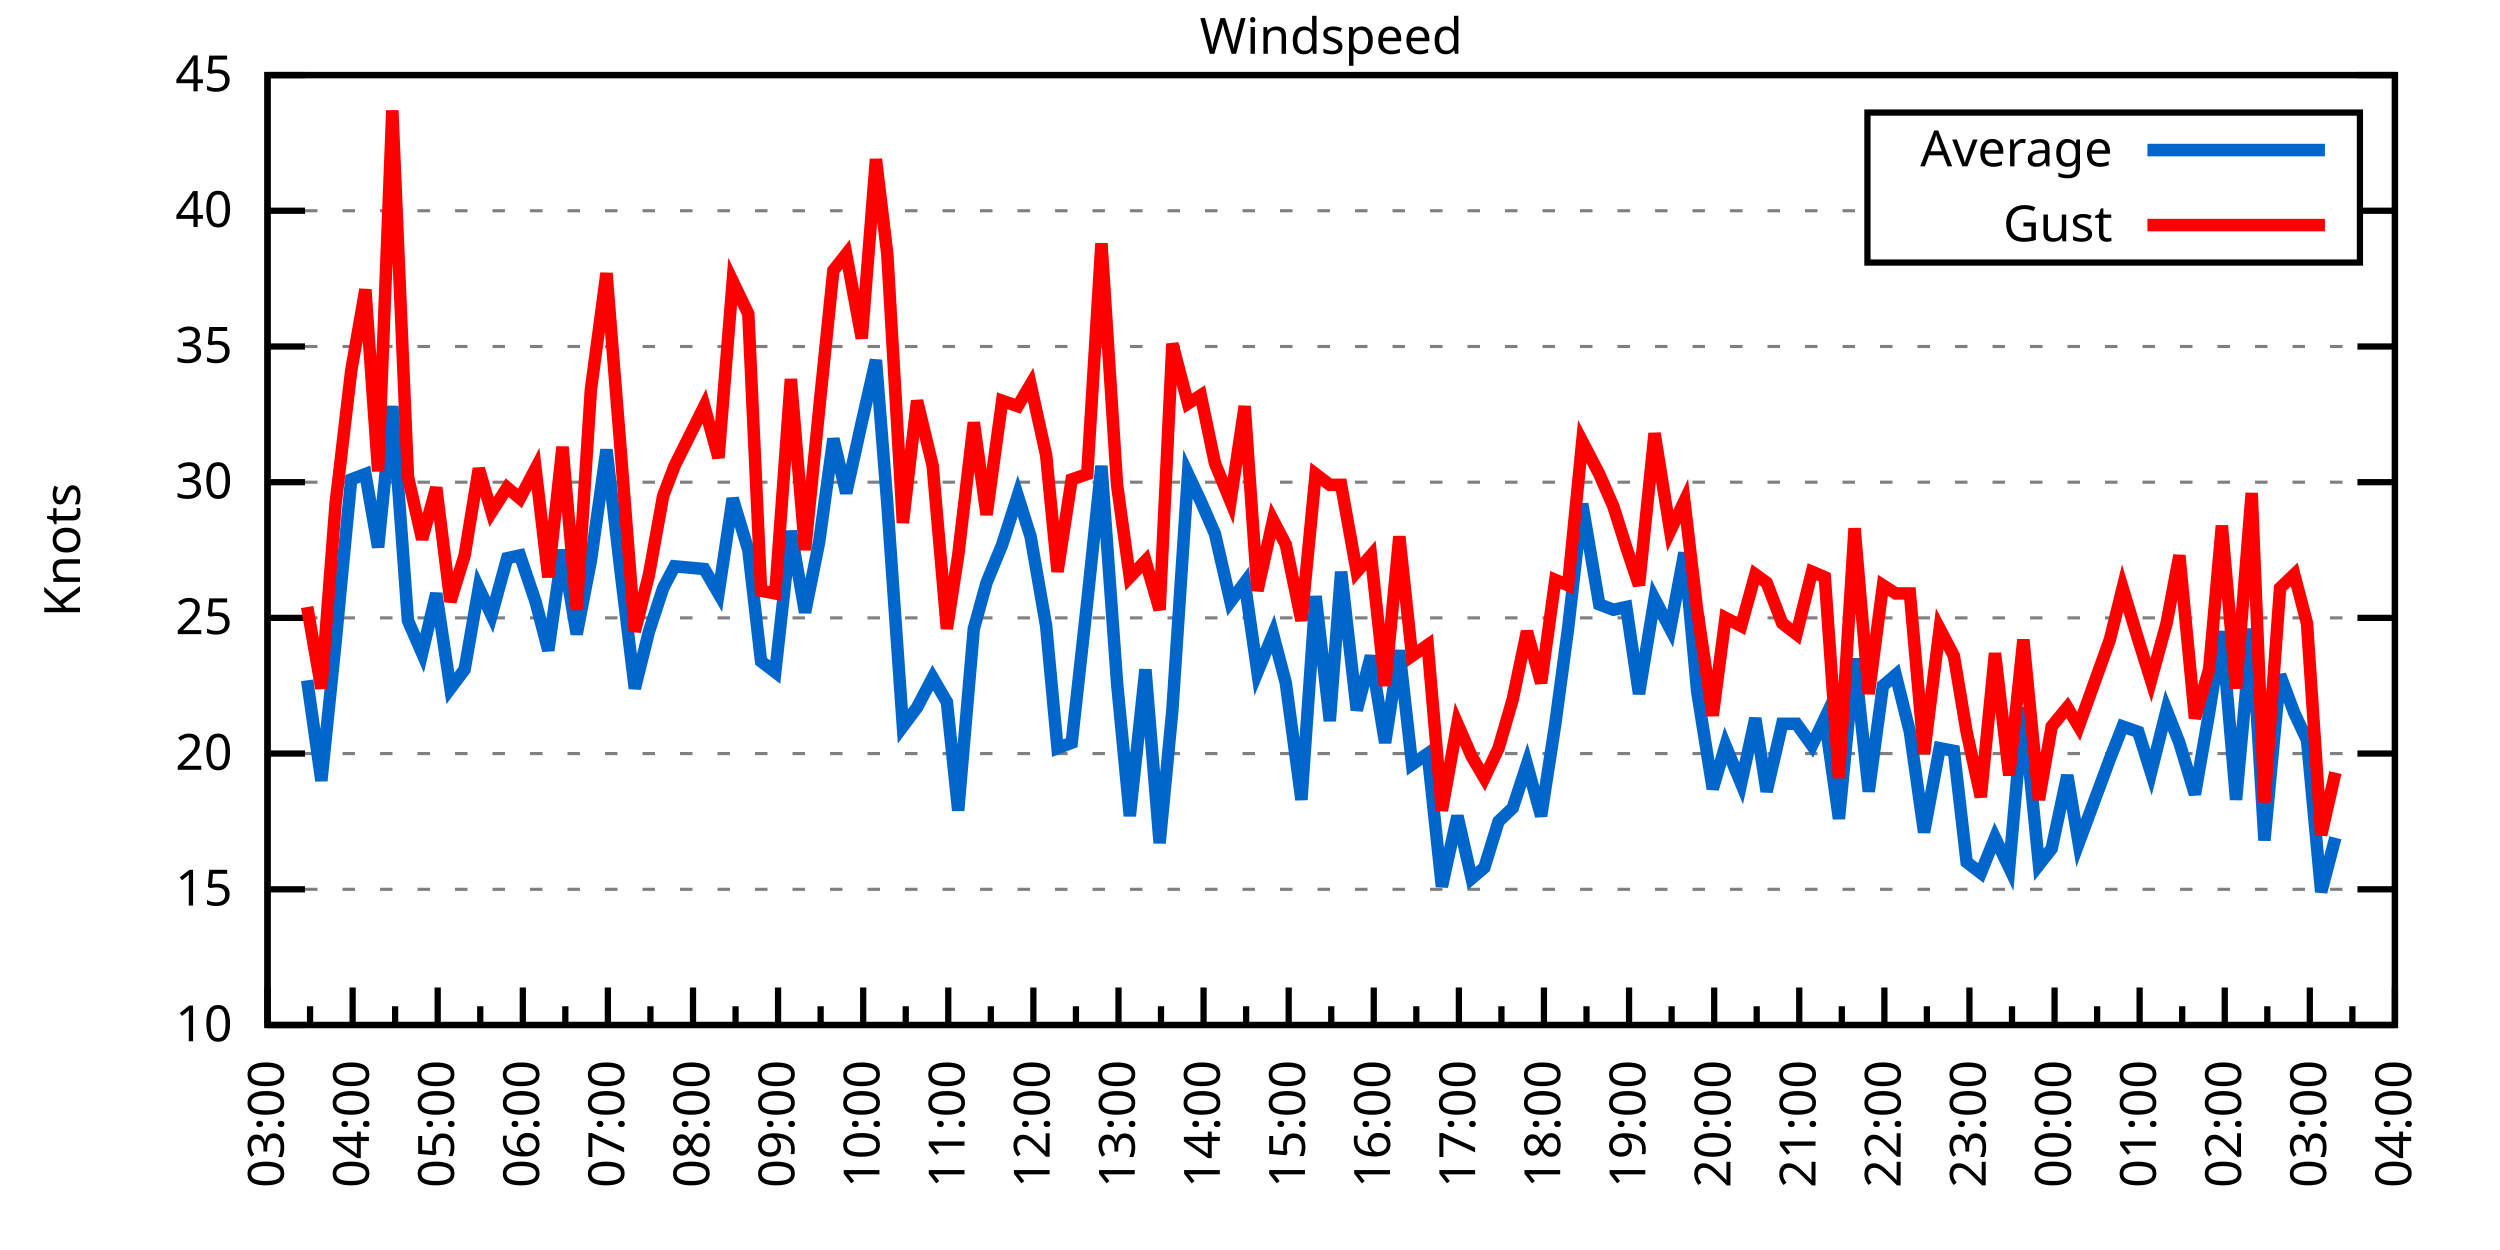
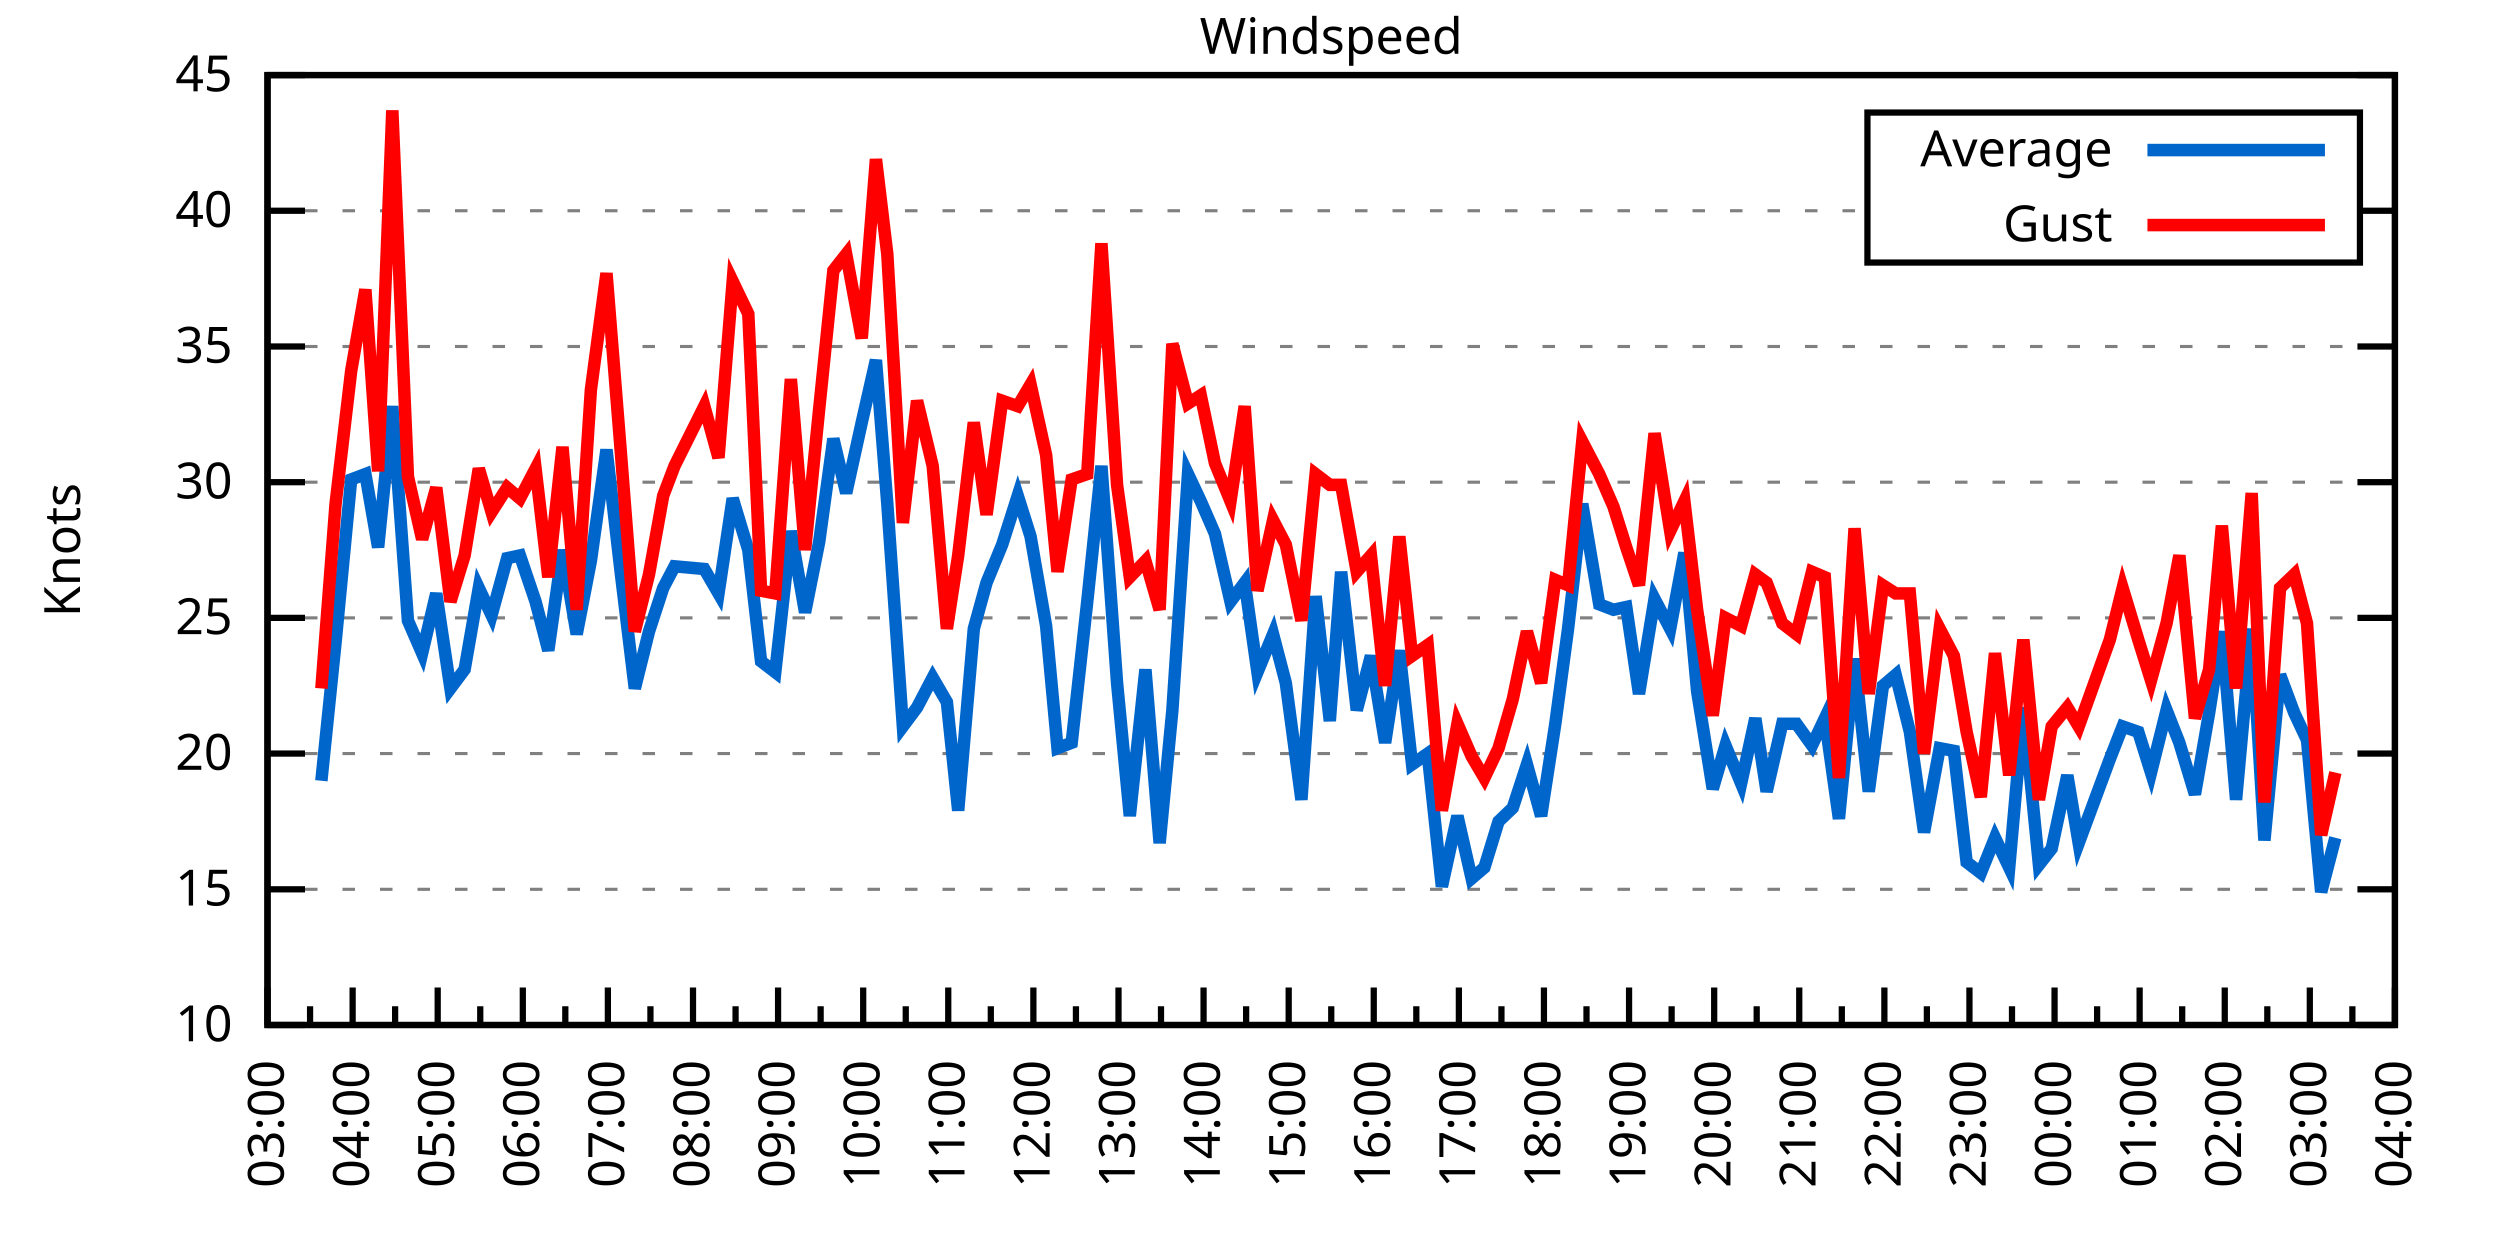
<svg xmlns="http://www.w3.org/2000/svg" xmlns:xlink="http://www.w3.org/1999/xlink" width="400" height="200" viewBox="0 0 400 200">
  <g id="gnuplot_canvas">
    <rect x="0" y="0" width="400" height="200" fill="none" />
    <defs>
      <circle id="gpDot" r="0.5" stroke-width="0.5" stroke="currentColor" />
      <path id="gpPt0" stroke-width="0.333" stroke="currentColor" d="M-1,0 h2 M0,-1 v2" />
      <path id="gpPt1" stroke-width="0.333" stroke="currentColor" d="M-1,-1 L1,1 M1,-1 L-1,1" />
      <path id="gpPt2" stroke-width="0.333" stroke="currentColor" d="M-1,0 L1,0 M0,-1 L0,1 M-1,-1 L1,1 M-1,1 L1,-1" />
      <rect id="gpPt3" stroke-width="0.333" stroke="currentColor" x="-1" y="-1" width="2" height="2" />
      <rect id="gpPt4" stroke-width="0.333" stroke="currentColor" fill="currentColor" x="-1" y="-1" width="2" height="2" />
      <circle id="gpPt5" stroke-width="0.333" stroke="currentColor" cx="0" cy="0" r="1" />
      <use xlink:href="#gpPt5" id="gpPt6" fill="currentColor" stroke="none" />
      <path id="gpPt7" stroke-width="0.333" stroke="currentColor" d="M0,-1.33 L-1.33,0.67 L1.33,0.67 z" />
      <use xlink:href="#gpPt7" id="gpPt8" fill="currentColor" stroke="none" />
      <use xlink:href="#gpPt7" id="gpPt9" stroke="currentColor" transform="rotate(180)" />
      <use xlink:href="#gpPt9" id="gpPt10" fill="currentColor" stroke="none" />
      <use xlink:href="#gpPt3" id="gpPt11" stroke="currentColor" transform="rotate(45)" />
      <use xlink:href="#gpPt11" id="gpPt12" fill="currentColor" stroke="none" />
      <path id="gpPt13" stroke-width="0.333" stroke="currentColor" d="M0,1.330 L1.265,0.411 L0.782,-1.067 L-0.782,-1.076 L-1.265,0.411 z" />
      <use xlink:href="#gpPt13" id="gpPt14" fill="currentColor" stroke="none" />
      <filter id="textbox" filterUnits="objectBoundingBox" x="0" y="0" height="1" width="1">
        <feFlood flood-color="white" flood-opacity="1" result="bgnd" />
        <feComposite in="SourceGraphic" in2="bgnd" operator="atop" />
      </filter>
      <filter id="greybox" filterUnits="objectBoundingBox" x="0" y="0" height="1" width="1">
        <feFlood flood-color="lightgrey" flood-opacity="1" result="grey" />
        <feComposite in="SourceGraphic" in2="grey" operator="atop" />
      </filter>
    </defs>
    <g fill="none" color="white" stroke="currentColor" stroke-width="1.00" stroke-linecap="butt" stroke-linejoin="miter">
</g>
    <g fill="none" color="black" stroke="currentColor" stroke-width="1.00" stroke-linecap="butt" stroke-linejoin="miter">
      <g stroke="none" shape-rendering="crispEdges">
        <polygon fill="rgb(255, 255, 255)" points="42.80,164.00 383.18,164.00 383.18,12.02 42.80,12.02 " />
      </g>
    </g>
    <g fill="none" color="black" stroke="currentColor" stroke-width="1.00" stroke-linecap="butt" stroke-linejoin="miter">
</g>
    <g fill="none" color="black" stroke="black" stroke-width="0.50" stroke-linecap="butt" stroke-linejoin="miter">
</g>
    <g fill="none" color="gray" stroke="currentColor" stroke-width="0.50" stroke-linecap="butt" stroke-linejoin="miter">
      <path stroke="gray" stroke-dasharray="2,4" class="gridline" d="M42.80,164.00 L383.19,164.00  " />
    </g>
    <g fill="none" color="gray" stroke="gray" stroke-width="1.00" stroke-linecap="butt" stroke-linejoin="miter">
</g>
    <g fill="none" color="black" stroke="currentColor" stroke-width="1.00" stroke-linecap="butt" stroke-linejoin="miter">
      <path stroke="black" d="M42.80,164.00 L48.80,164.00 M383.19,164.00 L377.19,164.00  " />
      <g transform="translate(37.20,166.60)" stroke="none" fill="black" font-family="Sans" font-size="8.00" text-anchor="end">
        <text>
          <tspan font-family="Sans"> 10</tspan>
        </text>
      </g>
    </g>
    <g fill="none" color="black" stroke="currentColor" stroke-width="1.00" stroke-linecap="butt" stroke-linejoin="miter">
</g>
    <g fill="none" color="black" stroke="black" stroke-width="0.50" stroke-linecap="butt" stroke-linejoin="miter">
</g>
    <g fill="none" color="gray" stroke="currentColor" stroke-width="0.50" stroke-linecap="butt" stroke-linejoin="miter">
      <path stroke="gray" stroke-dasharray="2,4" class="gridline" d="M42.80,142.29 L383.19,142.29  " />
    </g>
    <g fill="none" color="gray" stroke="gray" stroke-width="1.00" stroke-linecap="butt" stroke-linejoin="miter">
</g>
    <g fill="none" color="black" stroke="currentColor" stroke-width="1.00" stroke-linecap="butt" stroke-linejoin="miter">
      <path stroke="black" d="M42.80,142.29 L48.80,142.29 M383.19,142.29 L377.19,142.29  " />
      <g transform="translate(37.20,144.89)" stroke="none" fill="black" font-family="Sans" font-size="8.00" text-anchor="end">
        <text>
          <tspan font-family="Sans"> 15</tspan>
        </text>
      </g>
    </g>
    <g fill="none" color="black" stroke="currentColor" stroke-width="1.00" stroke-linecap="butt" stroke-linejoin="miter">
</g>
    <g fill="none" color="black" stroke="black" stroke-width="0.50" stroke-linecap="butt" stroke-linejoin="miter">
</g>
    <g fill="none" color="gray" stroke="currentColor" stroke-width="0.50" stroke-linecap="butt" stroke-linejoin="miter">
      <path stroke="gray" stroke-dasharray="2,4" class="gridline" d="M42.80,120.57 L383.19,120.57  " />
    </g>
    <g fill="none" color="gray" stroke="gray" stroke-width="1.00" stroke-linecap="butt" stroke-linejoin="miter">
</g>
    <g fill="none" color="black" stroke="currentColor" stroke-width="1.00" stroke-linecap="butt" stroke-linejoin="miter">
      <path stroke="black" d="M42.80,120.57 L48.80,120.57 M383.19,120.57 L377.19,120.57  " />
      <g transform="translate(37.20,123.17)" stroke="none" fill="black" font-family="Sans" font-size="8.00" text-anchor="end">
        <text>
          <tspan font-family="Sans"> 20</tspan>
        </text>
      </g>
    </g>
    <g fill="none" color="black" stroke="currentColor" stroke-width="1.00" stroke-linecap="butt" stroke-linejoin="miter">
</g>
    <g fill="none" color="black" stroke="black" stroke-width="0.50" stroke-linecap="butt" stroke-linejoin="miter">
</g>
    <g fill="none" color="gray" stroke="currentColor" stroke-width="0.50" stroke-linecap="butt" stroke-linejoin="miter">
      <path stroke="gray" stroke-dasharray="2,4" class="gridline" d="M42.80,98.86 L383.19,98.86  " />
    </g>
    <g fill="none" color="gray" stroke="gray" stroke-width="1.00" stroke-linecap="butt" stroke-linejoin="miter">
</g>
    <g fill="none" color="black" stroke="currentColor" stroke-width="1.00" stroke-linecap="butt" stroke-linejoin="miter">
      <path stroke="black" d="M42.80,98.86 L48.80,98.86 M383.19,98.86 L377.19,98.86  " />
      <g transform="translate(37.20,101.46)" stroke="none" fill="black" font-family="Sans" font-size="8.00" text-anchor="end">
        <text>
          <tspan font-family="Sans"> 25</tspan>
        </text>
      </g>
    </g>
    <g fill="none" color="black" stroke="currentColor" stroke-width="1.00" stroke-linecap="butt" stroke-linejoin="miter">
</g>
    <g fill="none" color="black" stroke="black" stroke-width="0.50" stroke-linecap="butt" stroke-linejoin="miter">
</g>
    <g fill="none" color="gray" stroke="currentColor" stroke-width="0.50" stroke-linecap="butt" stroke-linejoin="miter">
      <path stroke="gray" stroke-dasharray="2,4" class="gridline" d="M42.80,77.15 L383.19,77.15  " />
    </g>
    <g fill="none" color="gray" stroke="gray" stroke-width="1.00" stroke-linecap="butt" stroke-linejoin="miter">
</g>
    <g fill="none" color="black" stroke="currentColor" stroke-width="1.00" stroke-linecap="butt" stroke-linejoin="miter">
      <path stroke="black" d="M42.80,77.15 L48.80,77.15 M383.19,77.15 L377.19,77.15  " />
      <g transform="translate(37.20,79.75)" stroke="none" fill="black" font-family="Sans" font-size="8.00" text-anchor="end">
        <text>
          <tspan font-family="Sans"> 30</tspan>
        </text>
      </g>
    </g>
    <g fill="none" color="black" stroke="currentColor" stroke-width="1.00" stroke-linecap="butt" stroke-linejoin="miter">
</g>
    <g fill="none" color="black" stroke="black" stroke-width="0.50" stroke-linecap="butt" stroke-linejoin="miter">
</g>
    <g fill="none" color="gray" stroke="currentColor" stroke-width="0.50" stroke-linecap="butt" stroke-linejoin="miter">
      <path stroke="gray" stroke-dasharray="2,4" class="gridline" d="M42.80,55.44 L383.19,55.44  " />
    </g>
    <g fill="none" color="gray" stroke="gray" stroke-width="1.00" stroke-linecap="butt" stroke-linejoin="miter">
</g>
    <g fill="none" color="black" stroke="currentColor" stroke-width="1.00" stroke-linecap="butt" stroke-linejoin="miter">
      <path stroke="black" d="M42.80,55.44 L48.80,55.44 M383.19,55.44 L377.19,55.44  " />
      <g transform="translate(37.20,58.04)" stroke="none" fill="black" font-family="Sans" font-size="8.00" text-anchor="end">
        <text>
          <tspan font-family="Sans"> 35</tspan>
        </text>
      </g>
    </g>
    <g fill="none" color="black" stroke="currentColor" stroke-width="1.00" stroke-linecap="butt" stroke-linejoin="miter">
</g>
    <g fill="none" color="black" stroke="black" stroke-width="0.50" stroke-linecap="butt" stroke-linejoin="miter">
</g>
    <g fill="none" color="gray" stroke="currentColor" stroke-width="0.50" stroke-linecap="butt" stroke-linejoin="miter">
      <path stroke="gray" stroke-dasharray="2,4" class="gridline" d="M42.80,33.72 L298.79,33.72 M377.59,33.72 L383.19,33.72  " />
    </g>
    <g fill="none" color="gray" stroke="gray" stroke-width="1.00" stroke-linecap="butt" stroke-linejoin="miter">
</g>
    <g fill="none" color="black" stroke="currentColor" stroke-width="1.00" stroke-linecap="butt" stroke-linejoin="miter">
      <path stroke="black" d="M42.80,33.72 L48.80,33.72 M383.19,33.72 L377.19,33.72  " />
      <g transform="translate(37.20,36.32)" stroke="none" fill="black" font-family="Sans" font-size="8.00" text-anchor="end">
        <text>
          <tspan font-family="Sans"> 40</tspan>
        </text>
      </g>
    </g>
    <g fill="none" color="black" stroke="currentColor" stroke-width="1.00" stroke-linecap="butt" stroke-linejoin="miter">
</g>
    <g fill="none" color="black" stroke="black" stroke-width="0.50" stroke-linecap="butt" stroke-linejoin="miter">
</g>
    <g fill="none" color="gray" stroke="currentColor" stroke-width="0.50" stroke-linecap="butt" stroke-linejoin="miter">
      <path stroke="gray" stroke-dasharray="2,4" class="gridline" d="M42.80,12.01 L383.19,12.01  " />
    </g>
    <g fill="none" color="gray" stroke="gray" stroke-width="1.00" stroke-linecap="butt" stroke-linejoin="miter">
</g>
    <g fill="none" color="black" stroke="currentColor" stroke-width="1.00" stroke-linecap="butt" stroke-linejoin="miter">
      <path stroke="black" d="M42.80,12.01 L48.80,12.01 M383.19,12.01 L377.19,12.01  " />
      <g transform="translate(37.20,14.61)" stroke="none" fill="black" font-family="Sans" font-size="8.00" text-anchor="end">
        <text>
          <tspan font-family="Sans"> 45</tspan>
        </text>
      </g>
    </g>
    <g fill="none" color="black" stroke="currentColor" stroke-width="1.00" stroke-linecap="butt" stroke-linejoin="miter">
      <path stroke="black" d="M42.80,164.00 L42.80,158.00  " />
      <g transform="translate(45.40,169.60) rotate(270)" stroke="none" fill="black" font-family="Sans" font-size="8.00" text-anchor="end">
        <text>
          <tspan font-family="Sans">03:00</tspan>
        </text>
      </g>
    </g>
    <g fill="none" color="black" stroke="currentColor" stroke-width="1.00" stroke-linecap="butt" stroke-linejoin="miter">
      <path stroke="black" d="M49.61,164.00 L49.61,161.00 M56.42,164.00 L56.42,158.00  " />
      <g transform="translate(59.02,169.60) rotate(270)" stroke="none" fill="black" font-family="Sans" font-size="8.00" text-anchor="end">
        <text>
          <tspan font-family="Sans">04:00</tspan>
        </text>
      </g>
    </g>
    <g fill="none" color="black" stroke="currentColor" stroke-width="1.00" stroke-linecap="butt" stroke-linejoin="miter">
      <path stroke="black" d="M63.22,164.00 L63.22,161.00 M70.03,164.00 L70.03,158.00  " />
      <g transform="translate(72.63,169.60) rotate(270)" stroke="none" fill="black" font-family="Sans" font-size="8.00" text-anchor="end">
        <text>
          <tspan font-family="Sans">05:00</tspan>
        </text>
      </g>
    </g>
    <g fill="none" color="black" stroke="currentColor" stroke-width="1.00" stroke-linecap="butt" stroke-linejoin="miter">
      <path stroke="black" d="M76.84,164.00 L76.84,161.00 M83.65,164.00 L83.65,158.00  " />
      <g transform="translate(86.25,169.60) rotate(270)" stroke="none" fill="black" font-family="Sans" font-size="8.00" text-anchor="end">
        <text>
          <tspan font-family="Sans">06:00</tspan>
        </text>
      </g>
    </g>
    <g fill="none" color="black" stroke="currentColor" stroke-width="1.00" stroke-linecap="butt" stroke-linejoin="miter">
      <path stroke="black" d="M90.45,164.00 L90.45,161.00 M97.26,164.00 L97.26,158.00  " />
      <g transform="translate(99.86,169.60) rotate(270)" stroke="none" fill="black" font-family="Sans" font-size="8.00" text-anchor="end">
        <text>
          <tspan font-family="Sans">07:00</tspan>
        </text>
      </g>
    </g>
    <g fill="none" color="black" stroke="currentColor" stroke-width="1.00" stroke-linecap="butt" stroke-linejoin="miter">
      <path stroke="black" d="M104.07,164.00 L104.07,161.00 M110.88,164.00 L110.88,158.00  " />
      <g transform="translate(113.48,169.60) rotate(270)" stroke="none" fill="black" font-family="Sans" font-size="8.00" text-anchor="end">
        <text>
          <tspan font-family="Sans">08:00</tspan>
        </text>
      </g>
    </g>
    <g fill="none" color="black" stroke="currentColor" stroke-width="1.00" stroke-linecap="butt" stroke-linejoin="miter">
      <path stroke="black" d="M117.69,164.00 L117.69,161.00 M124.49,164.00 L124.49,158.00  " />
      <g transform="translate(127.09,169.60) rotate(270)" stroke="none" fill="black" font-family="Sans" font-size="8.00" text-anchor="end">
        <text>
          <tspan font-family="Sans">09:00</tspan>
        </text>
      </g>
    </g>
    <g fill="none" color="black" stroke="currentColor" stroke-width="1.00" stroke-linecap="butt" stroke-linejoin="miter">
      <path stroke="black" d="M131.30,164.00 L131.30,161.00 M138.11,164.00 L138.11,158.00  " />
      <g transform="translate(140.71,169.60) rotate(270)" stroke="none" fill="black" font-family="Sans" font-size="8.00" text-anchor="end">
        <text>
          <tspan font-family="Sans">10:00</tspan>
        </text>
      </g>
    </g>
    <g fill="none" color="black" stroke="currentColor" stroke-width="1.00" stroke-linecap="butt" stroke-linejoin="miter">
      <path stroke="black" d="M144.92,164.00 L144.92,161.00 M151.72,164.00 L151.72,158.00  " />
      <g transform="translate(154.32,169.60) rotate(270)" stroke="none" fill="black" font-family="Sans" font-size="8.00" text-anchor="end">
        <text>
          <tspan font-family="Sans">11:00</tspan>
        </text>
      </g>
    </g>
    <g fill="none" color="black" stroke="currentColor" stroke-width="1.00" stroke-linecap="butt" stroke-linejoin="miter">
      <path stroke="black" d="M158.53,164.00 L158.53,161.00 M165.34,164.00 L165.34,158.00  " />
      <g transform="translate(167.94,169.60) rotate(270)" stroke="none" fill="black" font-family="Sans" font-size="8.00" text-anchor="end">
        <text>
          <tspan font-family="Sans">12:00</tspan>
        </text>
      </g>
    </g>
    <g fill="none" color="black" stroke="currentColor" stroke-width="1.00" stroke-linecap="butt" stroke-linejoin="miter">
      <path stroke="black" d="M172.15,164.00 L172.15,161.00 M178.96,164.00 L178.96,158.00  " />
      <g transform="translate(181.56,169.60) rotate(270)" stroke="none" fill="black" font-family="Sans" font-size="8.00" text-anchor="end">
        <text>
          <tspan font-family="Sans">13:00</tspan>
        </text>
      </g>
    </g>
    <g fill="none" color="black" stroke="currentColor" stroke-width="1.00" stroke-linecap="butt" stroke-linejoin="miter">
      <path stroke="black" d="M185.76,164.00 L185.76,161.00 M192.57,164.00 L192.57,158.00  " />
      <g transform="translate(195.17,169.60) rotate(270)" stroke="none" fill="black" font-family="Sans" font-size="8.00" text-anchor="end">
        <text>
          <tspan font-family="Sans">14:00</tspan>
        </text>
      </g>
    </g>
    <g fill="none" color="black" stroke="currentColor" stroke-width="1.00" stroke-linecap="butt" stroke-linejoin="miter">
      <path stroke="black" d="M199.38,164.00 L199.38,161.00 M206.19,164.00 L206.19,158.00  " />
      <g transform="translate(208.79,169.60) rotate(270)" stroke="none" fill="black" font-family="Sans" font-size="8.00" text-anchor="end">
        <text>
          <tspan font-family="Sans">15:00</tspan>
        </text>
      </g>
    </g>
    <g fill="none" color="black" stroke="currentColor" stroke-width="1.00" stroke-linecap="butt" stroke-linejoin="miter">
      <path stroke="black" d="M213.00,164.00 L213.00,161.00 M219.80,164.00 L219.80,158.00  " />
      <g transform="translate(222.40,169.60) rotate(270)" stroke="none" fill="black" font-family="Sans" font-size="8.00" text-anchor="end">
        <text>
          <tspan font-family="Sans">16:00</tspan>
        </text>
      </g>
    </g>
    <g fill="none" color="black" stroke="currentColor" stroke-width="1.00" stroke-linecap="butt" stroke-linejoin="miter">
      <path stroke="black" d="M226.61,164.00 L226.61,161.00 M233.42,164.00 L233.42,158.00  " />
      <g transform="translate(236.02,169.60) rotate(270)" stroke="none" fill="black" font-family="Sans" font-size="8.00" text-anchor="end">
        <text>
          <tspan font-family="Sans">17:00</tspan>
        </text>
      </g>
    </g>
    <g fill="none" color="black" stroke="currentColor" stroke-width="1.00" stroke-linecap="butt" stroke-linejoin="miter">
      <path stroke="black" d="M240.23,164.00 L240.23,161.00 M247.03,164.00 L247.03,158.00  " />
      <g transform="translate(249.63,169.60) rotate(270)" stroke="none" fill="black" font-family="Sans" font-size="8.00" text-anchor="end">
        <text>
          <tspan font-family="Sans">18:00</tspan>
        </text>
      </g>
    </g>
    <g fill="none" color="black" stroke="currentColor" stroke-width="1.00" stroke-linecap="butt" stroke-linejoin="miter">
      <path stroke="black" d="M253.84,164.00 L253.84,161.00 M260.65,164.00 L260.65,158.00  " />
      <g transform="translate(263.25,169.60) rotate(270)" stroke="none" fill="black" font-family="Sans" font-size="8.00" text-anchor="end">
        <text>
          <tspan font-family="Sans">19:00</tspan>
        </text>
      </g>
    </g>
    <g fill="none" color="black" stroke="currentColor" stroke-width="1.00" stroke-linecap="butt" stroke-linejoin="miter">
      <path stroke="black" d="M267.46,164.00 L267.46,161.00 M274.27,164.00 L274.27,158.00  " />
      <g transform="translate(276.87,169.60) rotate(270)" stroke="none" fill="black" font-family="Sans" font-size="8.00" text-anchor="end">
        <text>
          <tspan font-family="Sans">20:00</tspan>
        </text>
      </g>
    </g>
    <g fill="none" color="black" stroke="currentColor" stroke-width="1.00" stroke-linecap="butt" stroke-linejoin="miter">
      <path stroke="black" d="M281.07,164.00 L281.07,161.00 M287.88,164.00 L287.88,158.00  " />
      <g transform="translate(290.48,169.60) rotate(270)" stroke="none" fill="black" font-family="Sans" font-size="8.00" text-anchor="end">
        <text>
          <tspan font-family="Sans">21:00</tspan>
        </text>
      </g>
    </g>
    <g fill="none" color="black" stroke="currentColor" stroke-width="1.00" stroke-linecap="butt" stroke-linejoin="miter">
      <path stroke="black" d="M294.69,164.00 L294.69,161.00 M301.50,164.00 L301.50,158.00  " />
      <g transform="translate(304.10,169.60) rotate(270)" stroke="none" fill="black" font-family="Sans" font-size="8.00" text-anchor="end">
        <text>
          <tspan font-family="Sans">22:00</tspan>
        </text>
      </g>
    </g>
    <g fill="none" color="black" stroke="currentColor" stroke-width="1.00" stroke-linecap="butt" stroke-linejoin="miter">
      <path stroke="black" d="M308.30,164.00 L308.30,161.00 M315.11,164.00 L315.11,158.00  " />
      <g transform="translate(317.71,169.60) rotate(270)" stroke="none" fill="black" font-family="Sans" font-size="8.00" text-anchor="end">
        <text>
          <tspan font-family="Sans">23:00</tspan>
        </text>
      </g>
    </g>
    <g fill="none" color="black" stroke="currentColor" stroke-width="1.00" stroke-linecap="butt" stroke-linejoin="miter">
      <path stroke="black" d="M321.92,164.00 L321.92,161.00 M328.73,164.00 L328.73,158.00  " />
      <g transform="translate(331.33,169.60) rotate(270)" stroke="none" fill="black" font-family="Sans" font-size="8.00" text-anchor="end">
        <text>
          <tspan font-family="Sans">00:00</tspan>
        </text>
      </g>
    </g>
    <g fill="none" color="black" stroke="currentColor" stroke-width="1.00" stroke-linecap="butt" stroke-linejoin="miter">
      <path stroke="black" d="M335.54,164.00 L335.54,161.00 M342.34,164.00 L342.34,158.00  " />
      <g transform="translate(344.94,169.60) rotate(270)" stroke="none" fill="black" font-family="Sans" font-size="8.00" text-anchor="end">
        <text>
          <tspan font-family="Sans">01:00</tspan>
        </text>
      </g>
    </g>
    <g fill="none" color="black" stroke="currentColor" stroke-width="1.00" stroke-linecap="butt" stroke-linejoin="miter">
      <path stroke="black" d="M349.15,164.00 L349.15,161.00 M355.96,164.00 L355.96,158.00  " />
      <g transform="translate(358.56,169.60) rotate(270)" stroke="none" fill="black" font-family="Sans" font-size="8.00" text-anchor="end">
        <text>
          <tspan font-family="Sans">02:00</tspan>
        </text>
      </g>
    </g>
    <g fill="none" color="black" stroke="currentColor" stroke-width="1.00" stroke-linecap="butt" stroke-linejoin="miter">
      <path stroke="black" d="M362.77,164.00 L362.77,161.00 M369.57,164.00 L369.57,158.00  " />
      <g transform="translate(372.17,169.60) rotate(270)" stroke="none" fill="black" font-family="Sans" font-size="8.00" text-anchor="end">
        <text>
          <tspan font-family="Sans">03:00</tspan>
        </text>
      </g>
    </g>
    <g fill="none" color="black" stroke="currentColor" stroke-width="1.00" stroke-linecap="butt" stroke-linejoin="miter">
      <path stroke="black" d="M376.38,164.00 L376.38,161.00 M383.19,164.00 L383.19,158.00  " />
      <g transform="translate(385.79,169.60) rotate(270)" stroke="none" fill="black" font-family="Sans" font-size="8.00" text-anchor="end">
        <text>
          <tspan font-family="Sans">04:00</tspan>
        </text>
      </g>
    </g>
    <g fill="none" color="black" stroke="currentColor" stroke-width="1.00" stroke-linecap="butt" stroke-linejoin="miter">
</g>
    <g fill="none" color="black" stroke="currentColor" stroke-width="1.00" stroke-linecap="butt" stroke-linejoin="miter">
      <path stroke="black" d="M42.80,12.01 L42.80,164.00 L383.19,164.00 L383.19,12.01 L42.80,12.01 Z  " />
    </g>
    <g fill="none" color="black" stroke="currentColor" stroke-width="1.00" stroke-linecap="butt" stroke-linejoin="miter">
      <g transform="translate(12.80,88.01) rotate(270)" stroke="none" fill="black" font-family="Sans" font-size="8.00" text-anchor="middle">
        <text>
          <tspan font-family="Sans">Knots</tspan>
        </text>
      </g>
    </g>
    <g fill="none" color="black" stroke="currentColor" stroke-width="1.00" stroke-linecap="butt" stroke-linejoin="miter">
</g>
    <g fill="none" color="black" stroke="currentColor" stroke-width="1.00" stroke-linecap="butt" stroke-linejoin="miter">
      <path stroke="black" d="M298.79,42.01 L298.79,18.01 L377.59,18.01 L377.59,42.01 L298.79,42.01 Z  " />
    </g>
    <g id="Windspeed_plot_1">
      <g fill="none" color="white" stroke="black" stroke-width="2.00" stroke-linecap="butt" stroke-linejoin="miter">
</g>
      <g fill="none" color="black" stroke="currentColor" stroke-width="2.00" stroke-linecap="butt" stroke-linejoin="miter">
        <g transform="translate(337.99,26.61)" stroke="none" fill="black" font-family="Sans" font-size="8.00" text-anchor="end">
          <text>
            <tspan font-family="Sans">Average</tspan>
          </text>
        </g>
      </g>
      <g fill="none" color="black" stroke="currentColor" stroke-width="2.00" stroke-linecap="butt" stroke-linejoin="miter">
-         <path stroke="rgb(  0, 102, 204)" d="M343.59,24.01 L371.99,24.01 M49.15,108.85 L51.42,124.92 L53.69,102.77 L56.19,76.71 L58.46,75.85 L60.50,87.57   L62.77,64.99 L65.27,99.30 L67.54,104.51 L69.80,94.95 L72.07,110.15 L74.34,107.11 L76.61,94.08 L78.65,98.43   L81.15,89.31 L83.19,88.87 L85.69,96.26 L87.73,104.07 L90.00,88.00 L92.27,101.47 L94.54,89.74 L97.04,71.94   L99.30,91.48 L101.57,110.15 L103.84,101.03 L106.11,94.08 L107.93,90.61 L112.69,91.04 L114.96,94.95 L117.23,79.75   L119.73,88.00 L121.77,105.81 L124.04,107.55 L126.54,84.97 L128.81,97.99 L131.07,86.70 L133.34,70.20 L135.39,78.89   L137.88,67.59 L140.15,57.61 L141.97,80.62 L144.46,116.23 L146.73,113.19 L149.23,108.42 L151.50,112.32 L153.31,129.69   L155.81,100.60 L157.85,93.22 L160.35,87.14 L162.84,79.32 L164.89,85.83 L167.38,100.16 L169.20,119.71 L171.47,118.84   L173.96,96.26 L176.23,74.54 L178.73,109.28 L180.77,130.56 L183.27,107.11 L185.54,134.90 L187.58,113.63 L190.08,75.85   L192.12,80.19 L194.39,85.40 L196.88,96.26 L199.15,93.22 L201.19,107.55 L203.69,101.47 L205.73,109.28 L208.23,127.96   L210.50,95.39 L212.77,115.36 L214.58,91.48 L217.08,113.63 L219.35,104.94 L221.62,118.84 L223.89,104.07 L225.93,122.31   L228.43,120.57 L230.70,141.85 L233.19,130.56 L235.46,140.55 L237.50,138.81 L239.77,131.43 L242.04,129.26 L244.31,122.31   L246.58,130.56 L248.85,115.80 L250.89,100.60 L253.16,80.62 L255.88,96.69 L258.15,97.56 L260.20,97.12 L262.24,111.02   L264.73,95.82 L267.23,100.60 L269.50,88.44 L271.54,110.59 L274.04,126.22 L276.08,119.27 L278.58,125.35 L280.85,114.93   L282.66,126.65 L285.16,115.80 L287.43,115.80 L289.92,119.27 L291.97,114.93 L294.23,131.00 L296.73,105.38 L299.00,126.65   L301.27,109.72 L303.31,107.98 L305.58,117.10 L307.85,133.17 L310.35,119.71 L312.62,120.14 L314.66,137.94 L316.93,139.68   L319.20,134.04 L321.47,138.81 L323.74,113.19 L326.23,138.38 L328.27,135.77 L330.77,124.05 L332.59,134.90 L337.58,121.44   L339.62,116.23 L342.12,117.10 L344.16,123.61 L346.65,113.63 L348.70,118.84 L351.19,127.09 L353.46,114.06 L355.50,101.03   L357.77,127.96 L360.27,100.60 L362.31,134.47 L364.81,107.98 L367.08,114.06 L369.12,118.40 L371.39,142.72 L373.66,134.04    " />
+         <path stroke="rgb(  0, 102, 204)" d="M343.59,24.01 L371.99,24.01 M51.42,124.92 L53.69,102.77 L56.19,76.71 L58.46,75.85 L60.50,87.57 L62.77,64.99   L65.27,99.30 L67.54,104.51 L69.80,94.95 L72.07,110.15 L74.34,107.11 L76.61,94.08 L78.65,98.43 L81.15,89.31   L83.19,88.87 L85.69,96.26 L87.73,104.07 L90.00,88.00 L92.27,101.47 L94.54,89.74 L97.04,71.94 L99.30,91.48   L101.57,110.15 L103.84,101.03 L106.11,94.08 L107.93,90.61 L112.69,91.04 L114.96,94.95 L117.23,79.75 L119.73,88.00   L121.77,105.81 L124.04,107.55 L126.54,84.97 L128.81,97.99 L131.07,86.70 L133.34,70.20 L135.39,78.89 L137.88,67.59   L140.15,57.61 L141.97,80.62 L144.46,116.23 L146.73,113.19 L149.23,108.42 L151.50,112.32 L153.31,129.69 L155.81,100.60   L157.85,93.22 L160.35,87.14 L162.84,79.32 L164.89,85.83 L167.38,100.16 L169.20,119.71 L171.47,118.84 L173.96,96.26   L176.23,74.54 L178.73,109.28 L180.77,130.56 L183.27,107.11 L185.54,134.90 L187.58,113.63 L190.08,75.85 L192.12,80.19   L194.39,85.40 L196.88,96.26 L199.15,93.22 L201.19,107.55 L203.69,101.47 L205.73,109.28 L208.23,127.96 L210.50,95.39   L212.77,115.36 L214.58,91.48 L217.08,113.63 L219.35,104.94 L221.62,118.84 L223.89,104.07 L225.93,122.31 L228.43,120.57   L230.70,141.85 L233.19,130.56 L235.46,140.55 L237.50,138.81 L239.77,131.43 L242.04,129.26 L244.31,122.31 L246.58,130.56   L248.85,115.80 L250.89,100.60 L253.16,80.62 L255.88,96.69 L258.15,97.56 L260.20,97.12 L262.24,111.02 L264.73,95.82   L267.23,100.60 L269.50,88.44 L271.54,110.59 L274.04,126.22 L276.08,119.27 L278.58,125.35 L280.85,114.93 L282.66,126.65   L285.16,115.80 L287.43,115.80 L289.92,119.27 L291.97,114.93 L294.23,131.00 L296.73,105.38 L299.00,126.65 L301.27,109.72   L303.31,107.98 L305.58,117.10 L307.85,133.17 L310.35,119.71 L312.62,120.14 L314.66,137.94 L316.93,139.68 L319.20,134.04   L321.47,138.81 L323.74,113.19 L326.23,138.38 L328.27,135.77 L330.77,124.05 L332.59,134.90 L337.58,121.44 L339.62,116.23   L342.12,117.10 L344.16,123.61 L346.65,113.63 L348.70,118.84 L351.19,127.09 L353.46,114.06 L355.50,101.03 L357.77,127.96   L360.27,100.60 L362.31,134.47 L364.81,107.98 L367.08,114.06 L369.12,118.40 L371.39,142.72 L373.66,134.04  " />
      </g>
    </g>
    <g id="Windspeed_plot_2">
      <g fill="none" color="black" stroke="currentColor" stroke-width="2.00" stroke-linecap="butt" stroke-linejoin="miter">
        <g transform="translate(337.99,38.61)" stroke="none" fill="black" font-family="Sans" font-size="8.00" text-anchor="end">
          <text>
            <tspan font-family="Sans">Gust</tspan>
          </text>
        </g>
      </g>
      <g fill="none" color="black" stroke="currentColor" stroke-width="2.00" stroke-linecap="butt" stroke-linejoin="miter">
-         <path stroke="rgb(255,   0,   0)" d="M343.59,36.01 L371.99,36.01 M49.15,97.12 L51.42,110.15 L53.69,80.62 L56.19,59.34 L58.46,46.32 L60.50,75.41   L62.77,17.66 L65.27,76.28 L67.54,86.27 L69.80,78.02 L72.07,96.26 L74.34,88.87 L76.61,74.98 L78.65,81.93   L81.15,78.02 L83.19,79.75 L85.69,74.98 L87.73,92.35 L90.00,71.50 L92.27,97.56 L94.54,62.38 L97.04,43.71   L99.30,71.94 L101.57,101.03 L103.84,91.91 L106.11,79.32 L107.93,74.54 L112.69,64.99 L114.96,73.24 L117.23,45.01   L119.73,50.22 L121.77,94.52 L124.04,94.95 L126.54,60.65 L128.81,88.00 L131.07,65.42 L133.34,43.28 L135.39,40.67   L137.88,54.13 L140.15,25.47 L141.97,40.67 L144.46,83.66 L146.73,64.12 L149.23,74.54 L151.50,100.60 L153.31,88.87   L155.81,67.59 L157.85,82.36 L160.35,64.12 L162.84,64.99 L164.89,61.52 L167.38,72.81 L169.20,91.48 L171.47,76.71   L173.96,75.85 L176.23,38.93 L178.73,77.58 L180.77,92.35 L183.27,89.74 L185.54,97.56 L187.58,55.00 L190.08,64.56   L192.12,63.25 L194.39,74.11 L196.88,80.19 L199.15,64.99 L201.19,94.52 L203.69,83.23 L205.73,87.14 L208.23,99.30   L210.50,75.85 L212.77,77.58 L214.58,77.58 L217.08,91.48 L219.35,88.87 L221.62,109.72 L223.89,85.83 L225.93,104.94   L228.43,103.20 L230.70,129.69 L233.19,115.80 L235.46,121.01 L237.50,124.48 L239.77,119.71 L242.04,111.89 L244.31,101.03   L246.58,109.28 L248.85,92.78 L250.89,93.65 L253.16,70.63 L255.88,75.85 L258.15,81.06 L260.20,87.57 L262.24,93.65   L264.73,69.33 L267.23,84.97 L269.50,80.19 L271.54,97.56 L274.04,114.49 L276.08,98.86 L278.58,100.16 L280.85,91.91   L282.66,93.22 L285.16,99.73 L287.43,101.47 L289.92,91.48 L291.97,92.35 L294.23,124.48 L296.73,84.53 L299.00,111.02   L301.27,93.65 L303.31,94.95 L305.58,94.95 L307.85,120.57 L310.35,100.60 L312.62,104.94 L314.66,117.10 L316.93,127.52   L319.20,104.51 L321.47,124.05 L323.74,102.34 L326.23,127.96 L328.27,116.23 L330.77,113.19 L332.59,116.23 L337.58,102.34   L339.62,94.08 L342.12,102.34 L344.16,108.85 L346.65,99.73 L348.70,88.87 L351.19,114.93 L353.46,107.11 L355.50,84.10   L357.77,110.15 L360.27,78.89 L362.31,128.39 L364.81,94.08 L367.08,91.91 L369.12,99.73 L371.39,133.60 L373.66,123.61    " />
+         <path stroke="rgb(255,   0,   0)" d="M343.59,36.01 L371.99,36.01 M51.42,110.15 L53.69,80.62 L56.19,59.34 L58.46,46.32 L60.50,75.41 L62.77,17.66   L65.27,76.28 L67.54,86.27 L69.80,78.02 L72.07,96.26 L74.34,88.87 L76.61,74.98 L78.65,81.93 L81.15,78.02   L83.19,79.75 L85.69,74.98 L87.73,92.35 L90.00,71.50 L92.27,97.56 L94.54,62.38 L97.04,43.71 L99.30,71.94   L101.57,101.03 L103.84,91.91 L106.11,79.32 L107.93,74.54 L112.69,64.99 L114.96,73.24 L117.23,45.01 L119.73,50.22   L121.77,94.52 L124.04,94.95 L126.54,60.65 L128.81,88.00 L131.07,65.42 L133.34,43.28 L135.39,40.67 L137.88,54.13   L140.15,25.47 L141.97,40.67 L144.46,83.66 L146.73,64.12 L149.23,74.54 L151.50,100.60 L153.31,88.87 L155.81,67.59   L157.85,82.36 L160.35,64.12 L162.84,64.99 L164.89,61.52 L167.38,72.81 L169.20,91.48 L171.47,76.71 L173.96,75.85   L176.23,38.93 L178.73,77.58 L180.77,92.35 L183.27,89.74 L185.54,97.56 L187.58,55.00 L190.08,64.56 L192.12,63.25   L194.39,74.11 L196.88,80.19 L199.15,64.99 L201.19,94.52 L203.69,83.23 L205.73,87.14 L208.23,99.30 L210.50,75.85   L212.77,77.58 L214.58,77.58 L217.08,91.48 L219.35,88.87 L221.62,109.72 L223.89,85.83 L225.93,104.94 L228.43,103.20   L230.70,129.69 L233.19,115.80 L235.46,121.01 L237.50,124.48 L239.77,119.71 L242.04,111.89 L244.31,101.03 L246.58,109.28   L248.85,92.78 L250.89,93.65 L253.16,70.63 L255.88,75.85 L258.15,81.06 L260.20,87.57 L262.24,93.65 L264.73,69.33   L267.23,84.97 L269.50,80.19 L271.54,97.56 L274.04,114.49 L276.08,98.86 L278.58,100.16 L280.85,91.91 L282.66,93.22   L285.16,99.73 L287.43,101.47 L289.92,91.48 L291.97,92.35 L294.23,124.48 L296.73,84.53 L299.00,111.02 L301.27,93.65   L303.31,94.95 L305.58,94.95 L307.85,120.57 L310.35,100.60 L312.62,104.94 L314.66,117.10 L316.93,127.52 L319.20,104.51   L321.47,124.05 L323.74,102.34 L326.23,127.96 L328.27,116.23 L330.77,113.19 L332.59,116.23 L337.58,102.34 L339.62,94.08   L342.12,102.34 L344.16,108.85 L346.65,99.73 L348.70,88.87 L351.19,114.93 L353.46,107.11 L355.50,84.10 L357.77,110.15   L360.27,78.89 L362.31,128.39 L364.81,94.08 L367.08,91.91 L369.12,99.73 L371.39,133.60 L373.66,123.61  " />
      </g>
    </g>
    <g fill="none" color="black" stroke="currentColor" stroke-width="2.00" stroke-linecap="butt" stroke-linejoin="miter">
</g>
    <g fill="none" color="black" stroke="black" stroke-width="1.00" stroke-linecap="butt" stroke-linejoin="miter">
</g>
    <g fill="none" color="black" stroke="currentColor" stroke-width="1.00" stroke-linecap="butt" stroke-linejoin="miter">
      <path stroke="black" d="M42.80,12.01 L42.80,164.00 L383.19,164.00 L383.19,12.01 L42.80,12.01 Z  " />
    </g>
    <g fill="none" color="black" stroke="currentColor" stroke-width="1.00" stroke-linecap="butt" stroke-linejoin="miter">
      <g transform="translate(212.99,8.61)" stroke="none" fill="black" font-family="Sans" font-size="8.00" text-anchor="middle">
        <text>
          <tspan font-family="Sans">Windspeed</tspan>
        </text>
      </g>
    </g>
    <g fill="none" color="black" stroke="currentColor" stroke-width="1.00" stroke-linecap="butt" stroke-linejoin="miter">
</g>
  </g>
</svg>
